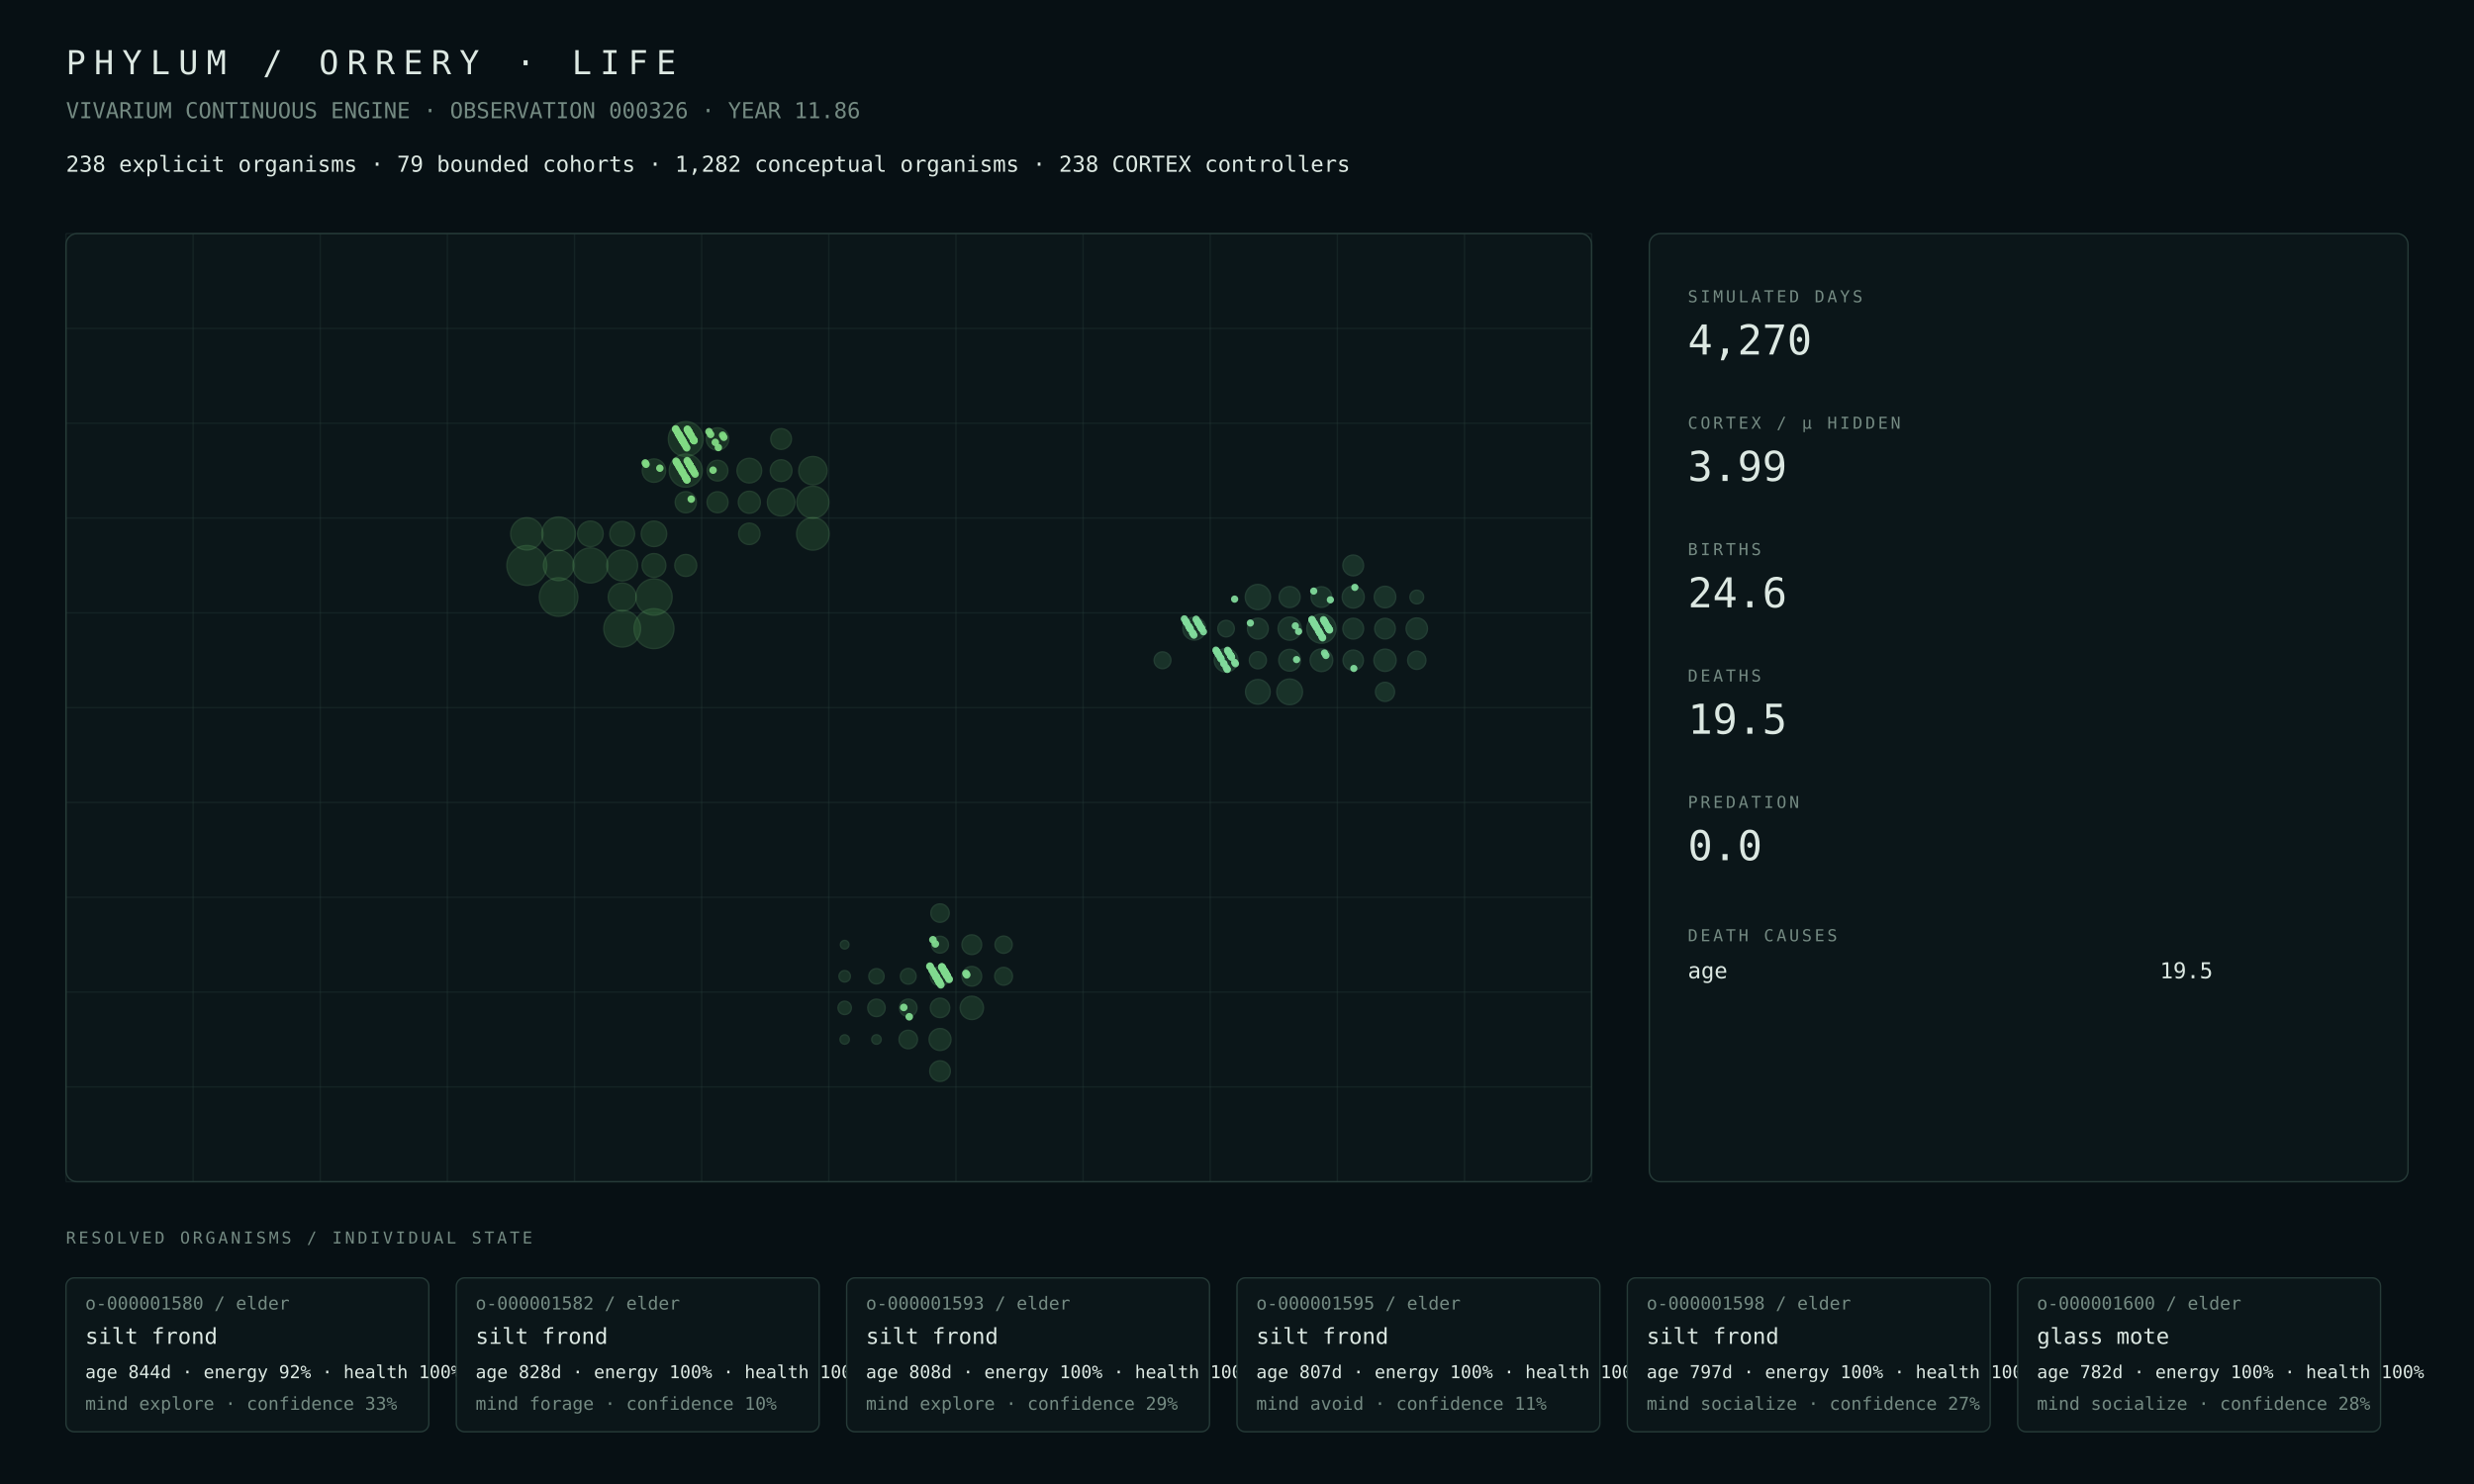
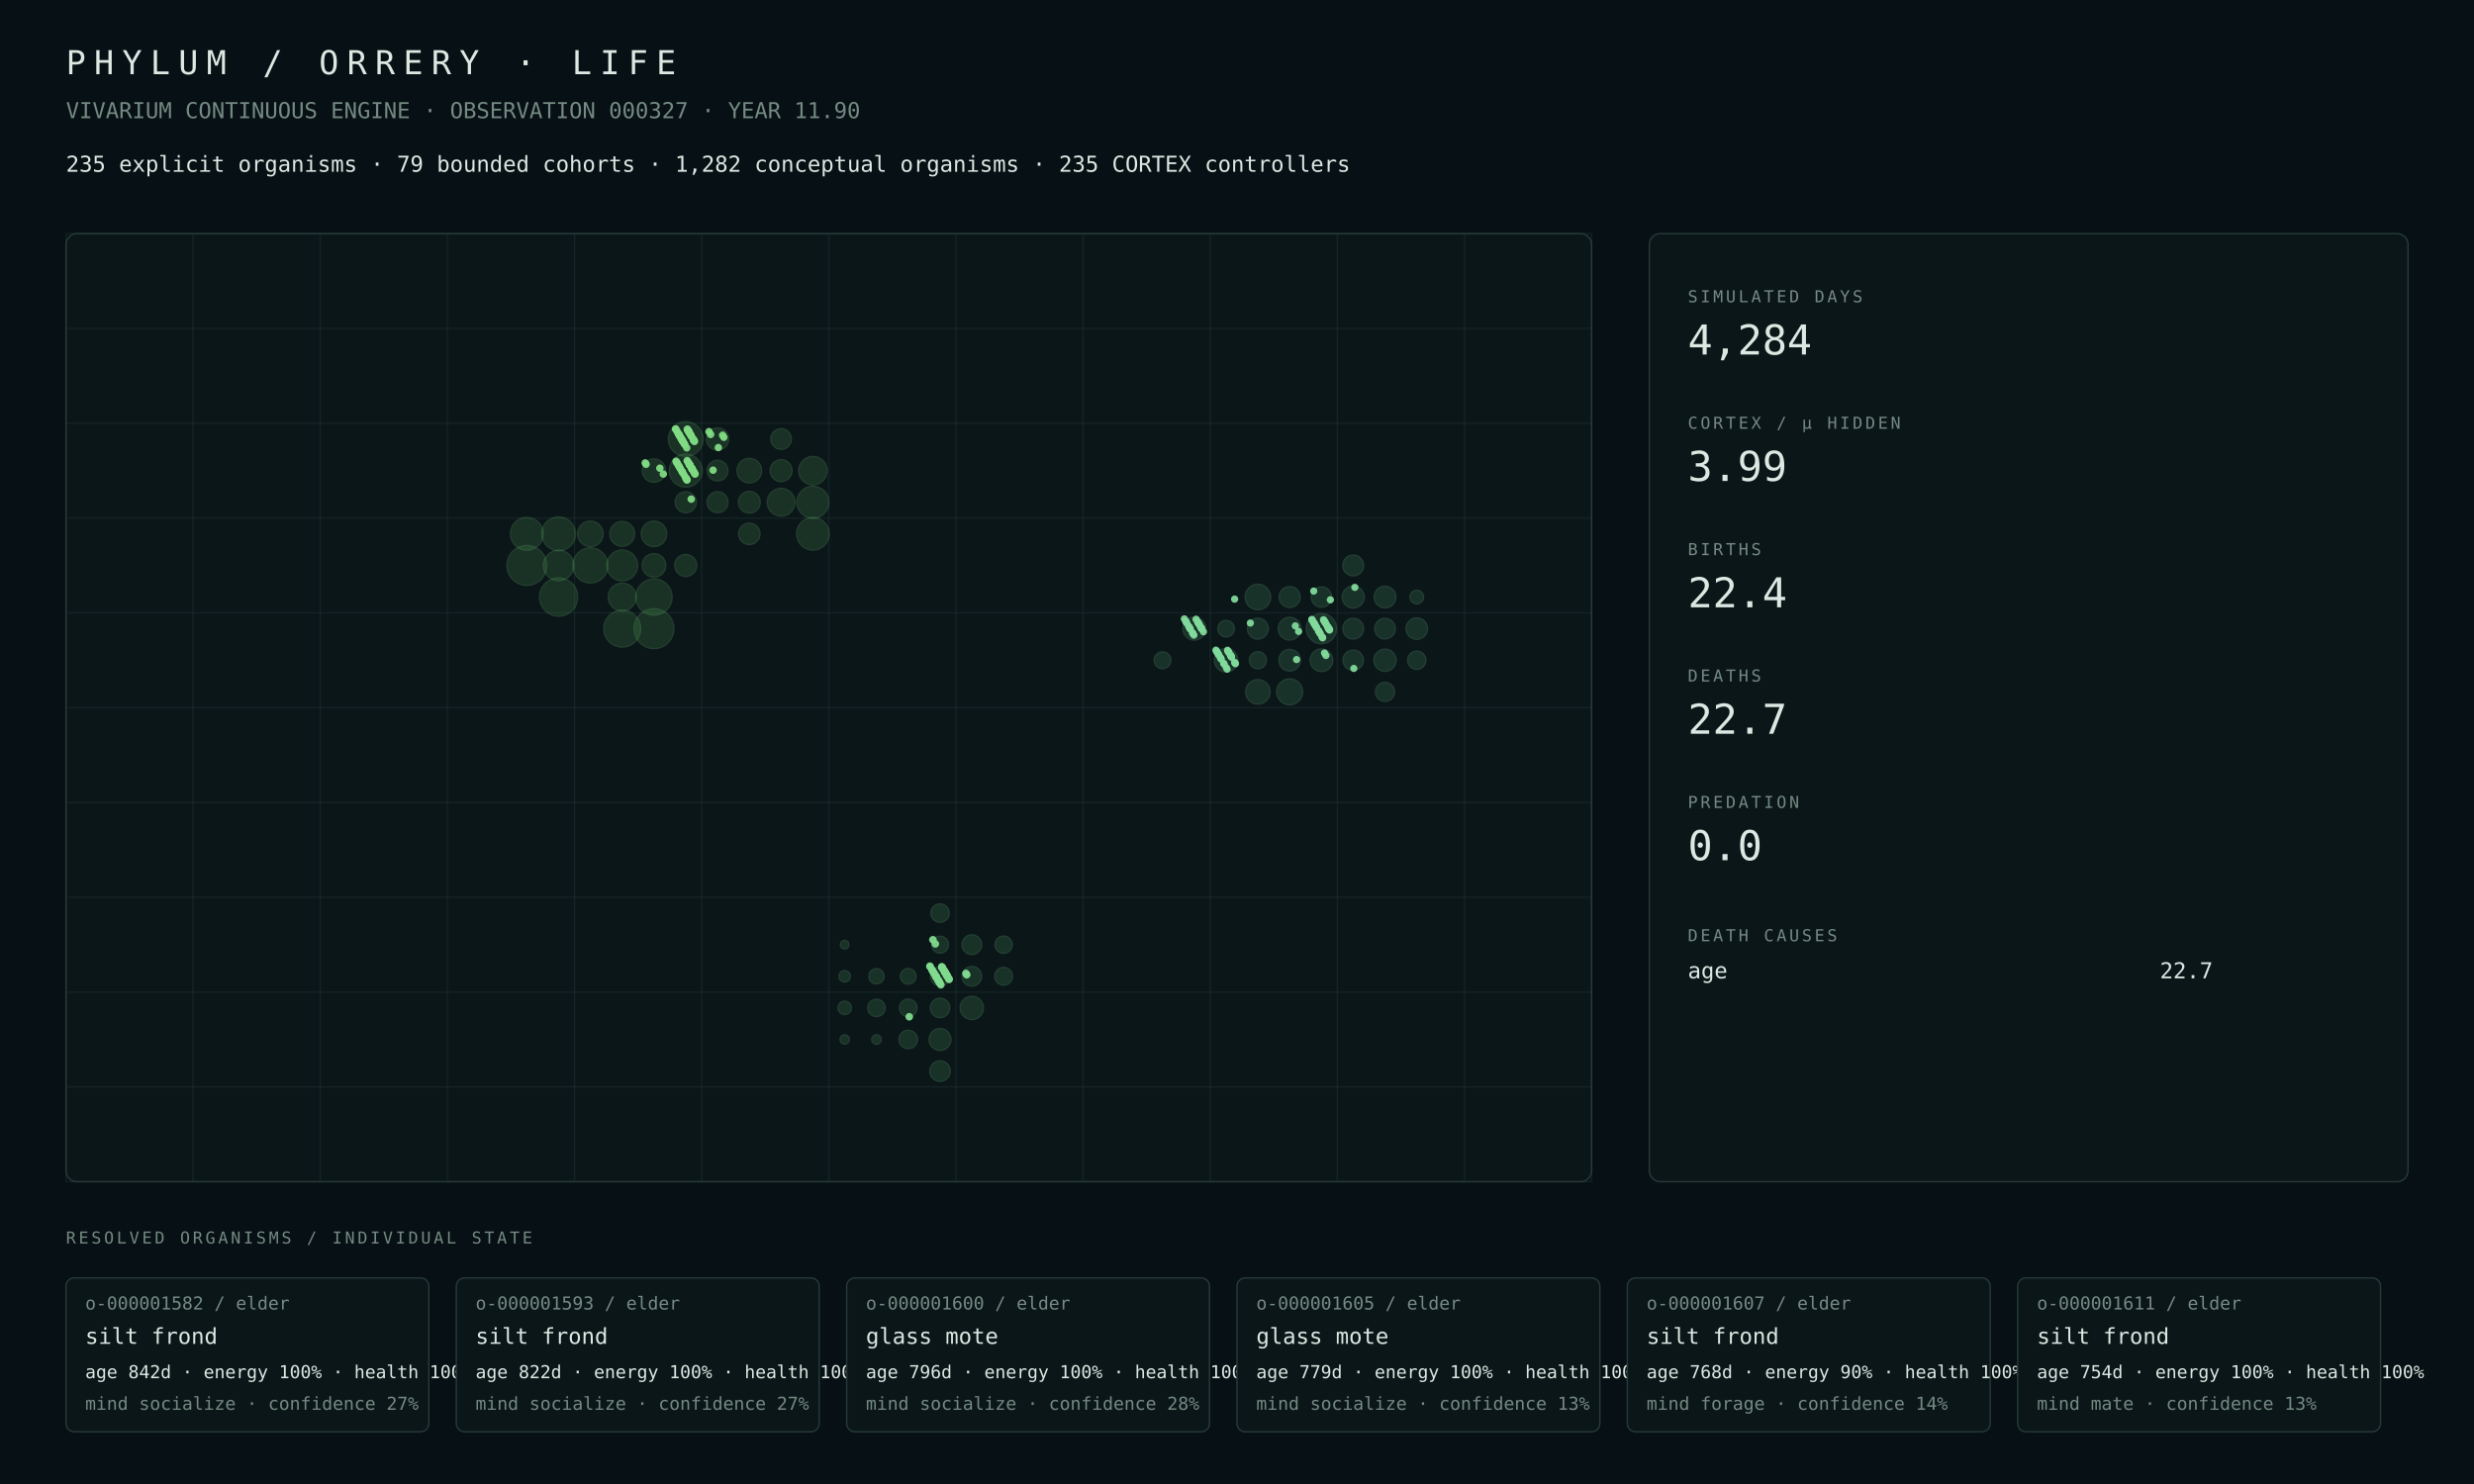
<svg xmlns="http://www.w3.org/2000/svg" width="1800" height="1080" viewBox="0 0 1800 1080">
  <rect width="100%" height="100%" fill="#071014" />
  <style>text{font-family:ui-monospace,SFMono-Regular,Menlo,Consolas,monospace;fill:#dce8e2}.muted{fill:#748a82}.tiny{font-size:13px}.small{font-size:16px}.label{font-size:12px;letter-spacing:2px}.metric{font-size:30px}.title{font-size:24px;letter-spacing:6px}.panel{fill:#0b1619;stroke:#263b38;stroke-width:1}.line{stroke:#263b38;stroke-width:1}</style>
  <text x="48" y="54" class="title">PHYLUM / ORRERY · LIFE</text>
-   <text x="48" y="86" class="muted small">VIVARIUM CONTINUOUS ENGINE · OBSERVATION 000326 · YEAR 11.86</text>
-   <text x="48" y="125" class="small">238 explicit organisms · 79 bounded cohorts · 1,282 conceptual organisms · 238 CORTEX controllers</text>
+   <text x="48" y="86" class="muted small">VIVARIUM CONTINUOUS ENGINE · OBSERVATION 000327 · YEAR 11.90</text>
+   <text x="48" y="125" class="small">235 explicit organisms · 79 bounded cohorts · 1,282 conceptual organisms · 235 CORTEX controllers</text>
  <rect x="48" y="170" width="1110" height="690" rx="8" class="panel" />
  <line x1="48.0" y1="170" x2="48.0" y2="860" class="line" opacity=".35" />
  <line x1="140.5" y1="170" x2="140.5" y2="860" class="line" opacity=".35" />
  <line x1="233.0" y1="170" x2="233.0" y2="860" class="line" opacity=".35" />
  <line x1="325.5" y1="170" x2="325.5" y2="860" class="line" opacity=".35" />
  <line x1="418.0" y1="170" x2="418.0" y2="860" class="line" opacity=".35" />
  <line x1="510.5" y1="170" x2="510.5" y2="860" class="line" opacity=".35" />
  <line x1="603.0" y1="170" x2="603.0" y2="860" class="line" opacity=".35" />
  <line x1="695.5" y1="170" x2="695.5" y2="860" class="line" opacity=".35" />
  <line x1="788.0" y1="170" x2="788.0" y2="860" class="line" opacity=".35" />
  <line x1="880.5" y1="170" x2="880.5" y2="860" class="line" opacity=".35" />
  <line x1="973.0" y1="170" x2="973.0" y2="860" class="line" opacity=".35" />
  <line x1="1065.5" y1="170" x2="1065.5" y2="860" class="line" opacity=".35" />
  <line x1="1158.0" y1="170" x2="1158.0" y2="860" class="line" opacity=".35" />
  <line x1="48" y1="170.0" x2="1158" y2="170.0" class="line" opacity=".35" />
  <line x1="48" y1="239.0" x2="1158" y2="239.0" class="line" opacity=".35" />
  <line x1="48" y1="308.0" x2="1158" y2="308.0" class="line" opacity=".35" />
  <line x1="48" y1="377.0" x2="1158" y2="377.0" class="line" opacity=".35" />
  <line x1="48" y1="446.0" x2="1158" y2="446.0" class="line" opacity=".35" />
  <line x1="48" y1="515.0" x2="1158" y2="515.0" class="line" opacity=".35" />
  <line x1="48" y1="584.0" x2="1158" y2="584.0" class="line" opacity=".35" />
  <line x1="48" y1="653.0" x2="1158" y2="653.0" class="line" opacity=".35" />
  <line x1="48" y1="722.0" x2="1158" y2="722.0" class="line" opacity=".35" />
  <line x1="48" y1="791.0" x2="1158" y2="791.0" class="line" opacity=".35" />
  <line x1="48" y1="860.0" x2="1158" y2="860.0" class="line" opacity=".35" />
  <circle cx="475.81" cy="457.50" r="14.50" fill="#4a964d" opacity=".22" stroke="#75c778" stroke-width="1" />
-   <circle cx="383.31" cy="411.50" r="14.50" fill="#4a964d" opacity=".22" stroke="#75c778" stroke-width="1" />
-   <circle cx="406.44" cy="434.50" r="13.99" fill="#4a964d" opacity=".22" stroke="#75c778" stroke-width="1" />
-   <circle cx="452.69" cy="457.50" r="13.35" fill="#4a964d" opacity=".22" stroke="#75c778" stroke-width="1" />
+   <circle cx="383.31" cy="411.50" r="14.49" fill="#4a964d" opacity=".22" stroke="#75c778" stroke-width="1" />
+   <circle cx="406.44" cy="434.50" r="13.89" fill="#4a964d" opacity=".22" stroke="#75c778" stroke-width="1" />
+   <circle cx="452.69" cy="457.50" r="13.42" fill="#4a964d" opacity=".22" stroke="#75c778" stroke-width="1" />
  <circle cx="475.81" cy="434.50" r="13.18" fill="#4a964d" opacity=".22" stroke="#75c778" stroke-width="1" />
-   <circle cx="429.56" cy="411.50" r="12.73" fill="#4a964d" opacity=".22" stroke="#75c778" stroke-width="1" />
-   <circle cx="498.94" cy="319.50" r="12.66" fill="#4a964d" opacity=".22" stroke="#75c778" stroke-width="1" />
-   <circle cx="406.44" cy="388.50" r="12.25" fill="#4a964d" opacity=".22" stroke="#75c778" stroke-width="1" />
-   <circle cx="498.94" cy="342.50" r="12.00" fill="#4a964d" opacity=".22" stroke="#75c778" stroke-width="1" />
-   <circle cx="591.44" cy="388.50" r="11.82" fill="#4a964d" opacity=".22" stroke="#75c778" stroke-width="1" />
-   <circle cx="383.31" cy="388.50" r="11.72" fill="#4a964d" opacity=".22" stroke="#75c778" stroke-width="1" />
-   <circle cx="591.44" cy="365.50" r="11.62" fill="#4a964d" opacity=".22" stroke="#75c778" stroke-width="1" />
-   <circle cx="452.69" cy="411.50" r="11.21" fill="#4a964d" opacity=".22" stroke="#75c778" stroke-width="1" />
-   <circle cx="406.44" cy="411.50" r="11.04" fill="#4a964d" opacity=".22" stroke="#75c778" stroke-width="1" />
-   <circle cx="591.44" cy="342.50" r="10.30" fill="#4a964d" opacity=".22" stroke="#75c778" stroke-width="1" />
+   <circle cx="429.56" cy="411.50" r="12.75" fill="#4a964d" opacity=".22" stroke="#75c778" stroke-width="1" />
+   <circle cx="498.94" cy="319.50" r="12.64" fill="#4a964d" opacity=".22" stroke="#75c778" stroke-width="1" />
+   <circle cx="406.44" cy="388.50" r="12.27" fill="#4a964d" opacity=".22" stroke="#75c778" stroke-width="1" />
+   <circle cx="498.94" cy="342.50" r="11.98" fill="#4a964d" opacity=".22" stroke="#75c778" stroke-width="1" />
+   <circle cx="383.31" cy="388.50" r="11.90" fill="#4a964d" opacity=".22" stroke="#75c778" stroke-width="1" />
+   <circle cx="591.44" cy="388.50" r="11.83" fill="#4a964d" opacity=".22" stroke="#75c778" stroke-width="1" />
+   <circle cx="591.44" cy="365.50" r="11.63" fill="#4a964d" opacity=".22" stroke="#75c778" stroke-width="1" />
+   <circle cx="452.69" cy="411.50" r="11.23" fill="#4a964d" opacity=".22" stroke="#75c778" stroke-width="1" />
+   <circle cx="406.44" cy="411.50" r="11.07" fill="#4a964d" opacity=".22" stroke="#75c778" stroke-width="1" />
+   <circle cx="591.44" cy="342.50" r="10.34" fill="#4a964d" opacity=".22" stroke="#75c778" stroke-width="1" />
  <circle cx="452.69" cy="434.50" r="10.16" fill="#4a964d" opacity=".22" stroke="#75c778" stroke-width="1" />
-   <circle cx="568.31" cy="365.50" r="10.01" fill="#4a964d" opacity=".22" stroke="#75c778" stroke-width="1" />
-   <circle cx="429.56" cy="388.50" r="9.29" fill="#4a964d" opacity=".22" stroke="#75c778" stroke-width="1" />
-   <circle cx="475.81" cy="388.50" r="9.26" fill="#4a964d" opacity=".22" stroke="#75c778" stroke-width="1" />
-   <circle cx="452.69" cy="388.50" r="9.03" fill="#4a964d" opacity=".22" stroke="#75c778" stroke-width="1" />
-   <circle cx="545.19" cy="342.50" r="8.97" fill="#4a964d" opacity=".22" stroke="#75c778" stroke-width="1" />
-   <circle cx="475.81" cy="411.50" r="8.64" fill="#4a964d" opacity=".22" stroke="#75c778" stroke-width="1" />
-   <circle cx="475.81" cy="342.50" r="8.50" fill="#4a964d" opacity=".22" stroke="#75c778" stroke-width="1" />
-   <circle cx="522.06" cy="319.50" r="8.15" fill="#4a964d" opacity=".22" stroke="#75c778" stroke-width="1" />
-   <circle cx="545.19" cy="365.50" r="8.02" fill="#4a964d" opacity=".22" stroke="#75c778" stroke-width="1" />
-   <circle cx="498.94" cy="411.50" r="7.98" fill="#4a964d" opacity=".22" stroke="#75c778" stroke-width="1" />
-   <circle cx="568.31" cy="342.50" r="7.88" fill="#4a964d" opacity=".22" stroke="#75c778" stroke-width="1" />
-   <circle cx="545.19" cy="388.50" r="7.77" fill="#4a964d" opacity=".22" stroke="#75c778" stroke-width="1" />
+   <circle cx="568.31" cy="365.50" r="10.11" fill="#4a964d" opacity=".22" stroke="#75c778" stroke-width="1" />
+   <circle cx="429.56" cy="388.50" r="9.31" fill="#4a964d" opacity=".22" stroke="#75c778" stroke-width="1" />
+   <circle cx="475.81" cy="388.50" r="9.28" fill="#4a964d" opacity=".22" stroke="#75c778" stroke-width="1" />
+   <circle cx="452.69" cy="388.50" r="9.05" fill="#4a964d" opacity=".22" stroke="#75c778" stroke-width="1" />
+   <circle cx="545.19" cy="342.50" r="8.96" fill="#4a964d" opacity=".22" stroke="#75c778" stroke-width="1" />
+   <circle cx="475.81" cy="411.50" r="8.60" fill="#4a964d" opacity=".22" stroke="#75c778" stroke-width="1" />
+   <circle cx="475.81" cy="342.50" r="8.51" fill="#4a964d" opacity=".22" stroke="#75c778" stroke-width="1" />
+   <circle cx="522.06" cy="319.50" r="8.10" fill="#4a964d" opacity=".22" stroke="#75c778" stroke-width="1" />
+   <circle cx="498.94" cy="411.50" r="8.00" fill="#4a964d" opacity=".22" stroke="#75c778" stroke-width="1" />
+   <circle cx="568.31" cy="342.50" r="7.98" fill="#4a964d" opacity=".22" stroke="#75c778" stroke-width="1" />
+   <circle cx="545.19" cy="365.50" r="7.92" fill="#4a964d" opacity=".22" stroke="#75c778" stroke-width="1" />
+   <circle cx="545.19" cy="388.50" r="7.78" fill="#4a964d" opacity=".22" stroke="#75c778" stroke-width="1" />
  <circle cx="498.94" cy="365.50" r="7.69" fill="#4a964d" opacity=".22" stroke="#75c778" stroke-width="1" />
-   <circle cx="522.06" cy="365.50" r="7.62" fill="#4a964d" opacity=".22" stroke="#75c778" stroke-width="1" />
+   <circle cx="522.06" cy="365.50" r="7.63" fill="#4a964d" opacity=".22" stroke="#75c778" stroke-width="1" />
  <circle cx="522.06" cy="342.50" r="7.54" fill="#4a964d" opacity=".22" stroke="#75c778" stroke-width="1" />
-   <circle cx="568.31" cy="319.50" r="7.53" fill="#4a964d" opacity=".22" stroke="#75c778" stroke-width="1" />
+   <circle cx="568.31" cy="319.50" r="7.50" fill="#4a964d" opacity=".22" stroke="#75c778" stroke-width="1" />
  <circle cx="707.06" cy="733.50" r="8.49" fill="#4a9657" opacity=".22" stroke="#75c783" stroke-width="1" />
-   <circle cx="683.94" cy="756.50" r="7.97" fill="#4a9657" opacity=".22" stroke="#75c783" stroke-width="1" />
+   <circle cx="683.94" cy="756.50" r="7.98" fill="#4a9657" opacity=".22" stroke="#75c783" stroke-width="1" />
  <circle cx="683.94" cy="779.50" r="7.48" fill="#4a9657" opacity=".22" stroke="#75c783" stroke-width="1" />
  <circle cx="707.06" cy="687.50" r="7.17" fill="#4a9657" opacity=".22" stroke="#75c783" stroke-width="1" />
  <circle cx="707.06" cy="710.50" r="7.16" fill="#4a9657" opacity=".22" stroke="#75c783" stroke-width="1" />
-   <circle cx="683.94" cy="733.50" r="7.06" fill="#4a9657" opacity=".22" stroke="#75c783" stroke-width="1" />
+   <circle cx="683.94" cy="733.50" r="7.07" fill="#4a9657" opacity=".22" stroke="#75c783" stroke-width="1" />
  <circle cx="683.94" cy="710.50" r="7.02" fill="#4a9657" opacity=".22" stroke="#75c783" stroke-width="1" />
  <circle cx="660.81" cy="756.50" r="6.72" fill="#4a9657" opacity=".22" stroke="#75c783" stroke-width="1" />
  <circle cx="683.94" cy="664.50" r="6.69" fill="#4a9657" opacity=".22" stroke="#75c783" stroke-width="1" />
  <circle cx="730.19" cy="710.50" r="6.46" fill="#4a9657" opacity=".22" stroke="#75c783" stroke-width="1" />
  <circle cx="660.81" cy="733.50" r="6.38" fill="#4a9657" opacity=".22" stroke="#75c783" stroke-width="1" />
  <circle cx="637.69" cy="733.50" r="6.33" fill="#4a9657" opacity=".22" stroke="#75c783" stroke-width="1" />
-   <circle cx="730.19" cy="687.50" r="6.26" fill="#4a9657" opacity=".22" stroke="#75c783" stroke-width="1" />
+   <circle cx="730.19" cy="687.50" r="6.27" fill="#4a9657" opacity=".22" stroke="#75c783" stroke-width="1" />
  <circle cx="683.94" cy="687.50" r="6.14" fill="#4a9657" opacity=".22" stroke="#75c783" stroke-width="1" />
  <circle cx="660.81" cy="710.50" r="5.71" fill="#4a9657" opacity=".22" stroke="#75c783" stroke-width="1" />
  <circle cx="637.69" cy="710.50" r="5.55" fill="#4a9657" opacity=".22" stroke="#75c783" stroke-width="1" />
  <circle cx="614.56" cy="733.50" r="4.85" fill="#4a9657" opacity=".22" stroke="#75c783" stroke-width="1" />
  <circle cx="614.56" cy="710.50" r="4.15" fill="#4a9657" opacity=".22" stroke="#75c783" stroke-width="1" />
  <circle cx="637.69" cy="756.50" r="3.44" fill="#4a9657" opacity=".22" stroke="#75c783" stroke-width="1" />
  <circle cx="614.56" cy="756.50" r="3.39" fill="#4a9657" opacity=".22" stroke="#75c783" stroke-width="1" />
  <circle cx="614.56" cy="687.50" r="3.12" fill="#4a9657" opacity=".22" stroke="#75c783" stroke-width="1" />
-   <circle cx="961.44" cy="457.50" r="10.61" fill="#4a9661" opacity=".22" stroke="#75c78e" stroke-width="1" />
-   <circle cx="938.31" cy="503.50" r="9.35" fill="#4a9661" opacity=".22" stroke="#75c78e" stroke-width="1" />
-   <circle cx="915.19" cy="434.50" r="9.18" fill="#4a9661" opacity=".22" stroke="#75c78e" stroke-width="1" />
-   <circle cx="915.19" cy="503.50" r="8.97" fill="#4a9661" opacity=".22" stroke="#75c78e" stroke-width="1" />
-   <circle cx="892.06" cy="480.50" r="8.60" fill="#4a9661" opacity=".22" stroke="#75c78e" stroke-width="1" />
-   <circle cx="938.31" cy="457.50" r="8.41" fill="#4a9661" opacity=".22" stroke="#75c78e" stroke-width="1" />
-   <circle cx="868.94" cy="457.50" r="8.32" fill="#4a9661" opacity=".22" stroke="#75c78e" stroke-width="1" />
-   <circle cx="961.44" cy="480.50" r="8.23" fill="#4a9661" opacity=".22" stroke="#75c78e" stroke-width="1" />
+   <circle cx="961.44" cy="457.50" r="10.99" fill="#4a9661" opacity=".22" stroke="#75c78e" stroke-width="1" />
+   <circle cx="938.31" cy="503.50" r="9.46" fill="#4a9661" opacity=".22" stroke="#75c78e" stroke-width="1" />
+   <circle cx="915.19" cy="434.50" r="9.30" fill="#4a9661" opacity=".22" stroke="#75c78e" stroke-width="1" />
+   <circle cx="915.19" cy="503.50" r="8.91" fill="#4a9661" opacity=".22" stroke="#75c78e" stroke-width="1" />
+   <circle cx="892.06" cy="480.50" r="8.57" fill="#4a9661" opacity=".22" stroke="#75c78e" stroke-width="1" />
+   <circle cx="868.94" cy="457.50" r="8.33" fill="#4a9661" opacity=".22" stroke="#75c78e" stroke-width="1" />
+   <circle cx="938.31" cy="457.50" r="8.30" fill="#4a9661" opacity=".22" stroke="#75c78e" stroke-width="1" />
+   <circle cx="961.44" cy="480.50" r="8.24" fill="#4a9661" opacity=".22" stroke="#75c78e" stroke-width="1" />
  <circle cx="1007.69" cy="480.50" r="8.09" fill="#4a9661" opacity=".22" stroke="#75c78e" stroke-width="1" />
-   <circle cx="984.56" cy="434.50" r="8.02" fill="#4a9661" opacity=".22" stroke="#75c78e" stroke-width="1" />
-   <circle cx="938.31" cy="480.50" r="7.92" fill="#4a9661" opacity=".22" stroke="#75c78e" stroke-width="1" />
-   <circle cx="1007.69" cy="434.50" r="7.84" fill="#4a9661" opacity=".22" stroke="#75c78e" stroke-width="1" />
-   <circle cx="1030.81" cy="457.50" r="7.78" fill="#4a9661" opacity=".22" stroke="#75c78e" stroke-width="1" />
-   <circle cx="938.31" cy="434.50" r="7.63" fill="#4a9661" opacity=".22" stroke="#75c78e" stroke-width="1" />
-   <circle cx="915.19" cy="457.50" r="7.58" fill="#4a9661" opacity=".22" stroke="#75c78e" stroke-width="1" />
-   <circle cx="984.56" cy="411.50" r="7.55" fill="#4a9661" opacity=".22" stroke="#75c78e" stroke-width="1" />
-   <circle cx="984.56" cy="457.50" r="7.54" fill="#4a9661" opacity=".22" stroke="#75c78e" stroke-width="1" />
-   <circle cx="961.44" cy="434.50" r="7.50" fill="#4a9661" opacity=".22" stroke="#75c78e" stroke-width="1" />
-   <circle cx="1007.69" cy="457.50" r="7.48" fill="#4a9661" opacity=".22" stroke="#75c78e" stroke-width="1" />
-   <circle cx="984.56" cy="480.50" r="7.40" fill="#4a9661" opacity=".22" stroke="#75c78e" stroke-width="1" />
-   <circle cx="1007.69" cy="503.50" r="6.93" fill="#4a9661" opacity=".22" stroke="#75c78e" stroke-width="1" />
+   <circle cx="984.56" cy="434.50" r="8.03" fill="#4a9661" opacity=".22" stroke="#75c78e" stroke-width="1" />
+   <circle cx="1007.69" cy="434.50" r="7.89" fill="#4a9661" opacity=".22" stroke="#75c78e" stroke-width="1" />
+   <circle cx="938.31" cy="480.50" r="7.88" fill="#4a9661" opacity=".22" stroke="#75c78e" stroke-width="1" />
+   <circle cx="1030.81" cy="457.50" r="7.80" fill="#4a9661" opacity=".22" stroke="#75c78e" stroke-width="1" />
+   <circle cx="938.31" cy="434.50" r="7.64" fill="#4a9661" opacity=".22" stroke="#75c78e" stroke-width="1" />
+   <circle cx="984.56" cy="411.50" r="7.59" fill="#4a9661" opacity=".22" stroke="#75c78e" stroke-width="1" />
+   <circle cx="915.19" cy="457.50" r="7.59" fill="#4a9661" opacity=".22" stroke="#75c78e" stroke-width="1" />
+   <circle cx="984.56" cy="457.50" r="7.56" fill="#4a9661" opacity=".22" stroke="#75c78e" stroke-width="1" />
+   <circle cx="1007.69" cy="457.50" r="7.49" fill="#4a9661" opacity=".22" stroke="#75c78e" stroke-width="1" />
+   <circle cx="984.56" cy="480.50" r="7.41" fill="#4a9661" opacity=".22" stroke="#75c78e" stroke-width="1" />
+   <circle cx="961.44" cy="434.50" r="7.40" fill="#4a9661" opacity=".22" stroke="#75c78e" stroke-width="1" />
+   <circle cx="1007.69" cy="503.50" r="6.94" fill="#4a9661" opacity=".22" stroke="#75c78e" stroke-width="1" />
  <circle cx="1030.81" cy="480.50" r="6.64" fill="#4a9661" opacity=".22" stroke="#75c78e" stroke-width="1" />
  <circle cx="915.19" cy="480.50" r="6.21" fill="#4a9661" opacity=".22" stroke="#75c78e" stroke-width="1" />
-   <circle cx="845.81" cy="480.50" r="6.11" fill="#4a9661" opacity=".22" stroke="#75c78e" stroke-width="1" />
+   <circle cx="845.81" cy="480.50" r="6.10" fill="#4a9661" opacity=".22" stroke="#75c78e" stroke-width="1" />
  <circle cx="892.06" cy="457.50" r="6.00" fill="#4a9661" opacity=".22" stroke="#75c78e" stroke-width="1" />
  <circle cx="1030.81" cy="434.50" r="4.98" fill="#4a9661" opacity=".22" stroke="#75c78e" stroke-width="1" />
-   <circle cx="657.55" cy="733.18" r="2.77" fill="#81da8f" opacity=".94" />
  <circle cx="680.97" cy="710.68" r="2.78" fill="#81da8f" opacity=".94" />
  <circle cx="682.60" cy="713.45" r="2.77" fill="#81da8f" opacity=".94" />
-   <circle cx="682.89" cy="713.95" r="2.77" fill="#81da8f" opacity=".94" />
-   <circle cx="683.34" cy="714.70" r="2.77" fill="#81da8f" opacity=".94" />
  <circle cx="868.63" cy="462.21" r="2.66" fill="#81da9b" opacity=".94" />
  <circle cx="985.00" cy="486.46" r="2.62" fill="#81da9b" opacity=".94" />
  <circle cx="661.54" cy="739.97" r="2.76" fill="#81da8f" opacity=".94" />
-   <circle cx="892.94" cy="487.22" r="2.61" fill="#81da9b" opacity=".94" />
  <circle cx="685.26" cy="703.71" r="2.77" fill="#81da8f" opacity=".94" />
  <circle cx="893.68" cy="474.21" r="2.64" fill="#81da9b" opacity=".94" />
  <circle cx="963.50" cy="451.97" r="2.64" fill="#81da9b" opacity=".94" />
  <circle cx="964.38" cy="453.48" r="2.64" fill="#81da9b" opacity=".94" />
  <circle cx="895.30" cy="476.98" r="2.64" fill="#81da9b" opacity=".94" />
  <circle cx="687.62" cy="707.73" r="2.77" fill="#81da8f" opacity=".94" />
  <circle cx="895.90" cy="477.99" r="2.66" fill="#81da9b" opacity=".94" />
  <circle cx="896.04" cy="478.24" r="2.65" fill="#81da9b" opacity=".94" />
  <circle cx="873.36" cy="455.99" r="2.66" fill="#81da9b" opacity=".94" />
  <circle cx="966.16" cy="456.49" r="2.63" fill="#81da9b" opacity=".94" />
  <circle cx="688.81" cy="709.75" r="2.76" fill="#81da8f" opacity=".94" />
  <circle cx="943.33" cy="480.00" r="2.63" fill="#81da9b" opacity=".94" />
  <circle cx="874.10" cy="457.25" r="2.64" fill="#81da9b" opacity=".94" />
  <circle cx="689.25" cy="710.50" r="2.77" fill="#81da8f" opacity=".94" />
  <circle cx="967.04" cy="458.00" r="2.64" fill="#81da9b" opacity=".94" />
  <circle cx="967.34" cy="458.50" r="2.66" fill="#81da9b" opacity=".94" />
  <circle cx="898.26" cy="436.01" r="2.65" fill="#81da9b" opacity=".94" />
  <circle cx="898.85" cy="483.01" r="2.64" fill="#81da9b" opacity=".94" />
  <circle cx="676.54" cy="703.14" r="2.76" fill="#81da8f" opacity=".94" />
  <circle cx="676.83" cy="703.64" r="2.76" fill="#81da8f" opacity=".94" />
  <circle cx="954.48" cy="450.89" r="2.64" fill="#81da9b" opacity=".94" />
  <circle cx="955.52" cy="452.65" r="2.62" fill="#81da9b" opacity=".94" />
  <circle cx="909.71" cy="453.41" r="2.63" fill="#81da9b" opacity=".94" />
  <circle cx="886.73" cy="476.66" r="2.65" fill="#81da9b" opacity=".94" />
  <circle cx="956.25" cy="453.91" r="2.66" fill="#81da9b" opacity=".94" />
  <circle cx="956.55" cy="454.41" r="2.65" fill="#81da9b" opacity=".94" />
  <circle cx="679.64" cy="708.42" r="2.78" fill="#81da8f" opacity=".94" />
  <circle cx="864.79" cy="455.67" r="2.68" fill="#81da9b" opacity=".94" />
  <circle cx="703.36" cy="709.42" r="2.78" fill="#81da8f" opacity=".94" />
  <circle cx="680.53" cy="686.93" r="2.76" fill="#81da8f" opacity=".94" />
  <circle cx="865.82" cy="457.43" r="2.67" fill="#81da9b" opacity=".94" />
  <circle cx="495.97" cy="319.68" r="2.71" fill="#81da84" opacity=".94" />
  <circle cx="681.12" cy="710.93" r="2.77" fill="#81da8f" opacity=".94" />
  <circle cx="681.42" cy="711.44" r="2.78" fill="#81da8f" opacity=".94" />
  <circle cx="959.21" cy="458.94" r="2.63" fill="#81da9b" opacity=".94" />
  <circle cx="959.51" cy="459.44" r="2.65" fill="#81da9b" opacity=".94" />
  <circle cx="497.15" cy="321.69" r="2.70" fill="#81da84" opacity=".94" />
-   <circle cx="520.43" cy="321.94" r="2.73" fill="#81da84" opacity=".94" />
  <circle cx="890.57" cy="483.20" r="2.63" fill="#81da9b" opacity=".94" />
  <circle cx="867.60" cy="460.45" r="2.64" fill="#81da9b" opacity=".94" />
  <circle cx="497.75" cy="322.70" r="2.71" fill="#81da84" opacity=".94" />
  <circle cx="960.39" cy="460.95" r="2.64" fill="#81da9b" opacity=".94" />
  <circle cx="498.34" cy="323.70" r="2.73" fill="#81da84" opacity=".94" />
  <circle cx="683.48" cy="714.96" r="2.77" fill="#81da8f" opacity=".94" />
-   <circle cx="498.63" cy="347.21" r="2.72" fill="#81da84" opacity=".94" />
  <circle cx="683.78" cy="715.46" r="2.77" fill="#81da8f" opacity=".94" />
  <circle cx="892.05" cy="485.71" r="2.61" fill="#81da9b" opacity=".94" />
-   <circle cx="499.08" cy="347.96" r="2.71" fill="#81da84" opacity=".94" />
-   <circle cx="499.22" cy="325.21" r="2.72" fill="#81da84" opacity=".94" />
  <circle cx="961.87" cy="463.46" r="2.62" fill="#81da9b" opacity=".94" />
  <circle cx="522.64" cy="325.71" r="2.70" fill="#81da84" opacity=".94" />
  <circle cx="892.79" cy="486.97" r="2.64" fill="#81da9b" opacity=".94" />
  <circle cx="499.81" cy="349.22" r="2.70" fill="#81da84" opacity=".94" />
  <circle cx="893.09" cy="473.21" r="2.63" fill="#81da9b" opacity=".94" />
  <circle cx="985.74" cy="427.46" r="2.63" fill="#81da9b" opacity=".94" />
  <circle cx="685.26" cy="703.71" r="2.78" fill="#81da8f" opacity=".94" />
  <circle cx="500.41" cy="335.96" r="2.71" fill="#81da84" opacity=".94" />
  <circle cx="893.68" cy="474.21" r="2.64" fill="#81da9b" opacity=".94" />
  <circle cx="500.70" cy="313.47" r="2.72" fill="#81da84" opacity=".94" />
  <circle cx="500.85" cy="336.72" r="2.72" fill="#81da84" opacity=".94" />
  <circle cx="501.00" cy="313.97" r="2.73" fill="#81da84" opacity=".94" />
  <circle cx="501.15" cy="314.22" r="2.71" fill="#81da84" opacity=".94" />
  <circle cx="501.29" cy="314.47" r="2.71" fill="#81da84" opacity=".94" />
  <circle cx="501.44" cy="337.72" r="2.72" fill="#81da84" opacity=".94" />
  <circle cx="501.59" cy="337.97" r="2.70" fill="#81da84" opacity=".94" />
  <circle cx="501.74" cy="315.23" r="2.71" fill="#81da84" opacity=".94" />
  <circle cx="501.88" cy="338.48" r="2.69" fill="#81da84" opacity=".94" />
  <circle cx="502.03" cy="338.73" r="2.71" fill="#81da84" opacity=".94" />
  <circle cx="895.30" cy="476.98" r="2.63" fill="#81da9b" opacity=".94" />
  <circle cx="502.33" cy="316.23" r="2.73" fill="#81da84" opacity=".94" />
  <circle cx="895.60" cy="477.48" r="2.64" fill="#81da9b" opacity=".94" />
  <circle cx="687.62" cy="707.73" r="2.77" fill="#81da8f" opacity=".94" />
  <circle cx="502.77" cy="316.99" r="2.71" fill="#81da84" opacity=".94" />
  <circle cx="502.92" cy="363.24" r="2.72" fill="#81da84" opacity=".94" />
  <circle cx="942.44" cy="455.49" r="2.65" fill="#81da9b" opacity=".94" />
  <circle cx="503.21" cy="340.74" r="2.72" fill="#81da84" opacity=".94" />
  <circle cx="688.36" cy="708.99" r="2.77" fill="#81da8f" opacity=".94" />
  <circle cx="503.51" cy="341.24" r="2.72" fill="#81da84" opacity=".94" />
  <circle cx="966.16" cy="456.49" r="2.65" fill="#81da9b" opacity=".94" />
  <circle cx="503.81" cy="341.75" r="2.71" fill="#81da84" opacity=".94" />
  <circle cx="688.95" cy="710.00" r="2.77" fill="#81da8f" opacity=".94" />
  <circle cx="689.10" cy="710.25" r="2.78" fill="#81da8f" opacity=".94" />
  <circle cx="966.75" cy="457.50" r="2.66" fill="#81da9b" opacity=".94" />
  <circle cx="504.40" cy="319.75" r="2.71" fill="#81da84" opacity=".94" />
  <circle cx="504.54" cy="320.00" r="2.71" fill="#81da84" opacity=".94" />
  <circle cx="504.69" cy="343.25" r="2.71" fill="#81da84" opacity=".94" />
  <circle cx="504.84" cy="320.50" r="2.69" fill="#81da84" opacity=".94" />
  <circle cx="898.26" cy="482.01" r="2.66" fill="#81da9b" opacity=".94" />
  <circle cx="690.28" cy="712.26" r="2.77" fill="#81da8f" opacity=".94" />
  <circle cx="944.81" cy="459.51" r="2.64" fill="#81da9b" opacity=".94" />
  <circle cx="875.58" cy="459.76" r="2.64" fill="#81da9b" opacity=".94" />
  <circle cx="505.73" cy="345.01" r="2.72" fill="#81da84" opacity=".94" />
  <circle cx="884.66" cy="473.14" r="2.64" fill="#81da9b" opacity=".94" />
  <circle cx="491.69" cy="312.39" r="2.71" fill="#81da84" opacity=".94" />
  <circle cx="491.83" cy="335.64" r="2.70" fill="#81da84" opacity=".94" />
  <circle cx="954.48" cy="450.89" r="2.64" fill="#81da9b" opacity=".94" />
  <circle cx="885.25" cy="474.15" r="2.64" fill="#81da9b" opacity=".94" />
  <circle cx="492.28" cy="336.40" r="2.72" fill="#81da84" opacity=".94" />
  <circle cx="492.42" cy="336.65" r="2.71" fill="#81da84" opacity=".94" />
  <circle cx="492.57" cy="313.90" r="2.71" fill="#81da84" opacity=".94" />
  <circle cx="515.84" cy="314.15" r="2.73" fill="#81da84" opacity=".94" />
  <circle cx="492.87" cy="337.40" r="2.70" fill="#81da84" opacity=".94" />
  <circle cx="863.02" cy="452.65" r="2.67" fill="#81da9b" opacity=".94" />
  <circle cx="493.16" cy="314.91" r="2.71" fill="#81da84" opacity=".94" />
  <circle cx="886.44" cy="476.16" r="2.64" fill="#81da9b" opacity=".94" />
  <circle cx="678.46" cy="706.41" r="2.77" fill="#81da8f" opacity=".94" />
  <circle cx="493.61" cy="338.66" r="2.73" fill="#81da84" opacity=".94" />
  <circle cx="493.75" cy="315.91" r="2.74" fill="#81da84" opacity=".94" />
  <circle cx="493.90" cy="316.16" r="2.69" fill="#81da84" opacity=".94" />
  <circle cx="956.55" cy="454.41" r="2.64" fill="#81da9b" opacity=".94" />
  <circle cx="494.20" cy="339.66" r="2.72" fill="#81da84" opacity=".94" />
  <circle cx="494.35" cy="316.92" r="2.72" fill="#81da84" opacity=".94" />
  <circle cx="702.77" cy="708.42" r="2.76" fill="#81da8f" opacity=".94" />
  <circle cx="888.06" cy="478.92" r="2.64" fill="#81da9b" opacity=".94" />
  <circle cx="957.58" cy="456.17" r="2.64" fill="#81da9b" opacity=".94" />
  <circle cx="865.23" cy="456.42" r="2.67" fill="#81da9b" opacity=".94" />
  <circle cx="495.38" cy="318.68" r="2.73" fill="#81da84" opacity=".94" />
  <circle cx="495.53" cy="318.93" r="2.71" fill="#81da84" opacity=".94" />
  <circle cx="680.82" cy="710.43" r="2.76" fill="#81da8f" opacity=".94" />
  <circle cx="865.97" cy="457.68" r="2.67" fill="#81da9b" opacity=".94" />
  <circle cx="681.27" cy="711.18" r="2.77" fill="#81da8f" opacity=".94" />
  <circle cx="496.42" cy="343.44" r="2.71" fill="#81da84" opacity=".94" />
  <circle cx="496.56" cy="320.69" r="2.72" fill="#81da84" opacity=".94" />
  <circle cx="890.28" cy="482.69" r="2.62" fill="#81da9b" opacity=".94" />
  <circle cx="682.45" cy="713.20" r="2.77" fill="#81da8f" opacity=".94" />
  <circle cx="497.60" cy="345.45" r="2.70" fill="#81da84" opacity=".94" />
  <circle cx="867.89" cy="460.95" r="2.67" fill="#81da9b" opacity=".94" />
  <circle cx="683.04" cy="714.20" r="2.77" fill="#81da8f" opacity=".94" />
  <circle cx="498.78" cy="347.46" r="2.72" fill="#81da84" opacity=".94" />
  <circle cx="499.08" cy="347.96" r="2.71" fill="#81da84" opacity=".94" />
  <circle cx="961.87" cy="463.46" r="2.66" fill="#81da9b" opacity=".94" />
  <circle cx="684.52" cy="716.71" r="2.77" fill="#81da8f" opacity=".94" />
  <circle cx="499.67" cy="348.97" r="2.73" fill="#81da84" opacity=".94" />
  <circle cx="962.31" cy="464.22" r="2.64" fill="#81da9b" opacity=".94" />
  <circle cx="499.96" cy="335.21" r="2.71" fill="#81da84" opacity=".94" />
  <circle cx="500.11" cy="312.46" r="2.73" fill="#81da84" opacity=".94" />
  <circle cx="870.26" cy="450.71" r="2.68" fill="#81da9b" opacity=".94" />
  <circle cx="500.41" cy="312.96" r="2.70" fill="#81da84" opacity=".94" />
  <circle cx="685.55" cy="704.21" r="2.76" fill="#81da8f" opacity=".94" />
  <circle cx="963.35" cy="451.72" r="2.65" fill="#81da9b" opacity=".94" />
  <circle cx="686.00" cy="704.97" r="2.77" fill="#81da8f" opacity=".94" />
  <circle cx="963.65" cy="475.22" r="2.63" fill="#81da9b" opacity=".94" />
  <circle cx="963.79" cy="452.47" r="2.62" fill="#81da9b" opacity=".94" />
  <circle cx="501.44" cy="314.72" r="2.70" fill="#81da84" opacity=".94" />
  <circle cx="871.59" cy="452.97" r="2.64" fill="#81da9b" opacity=".94" />
  <circle cx="686.74" cy="706.23" r="2.77" fill="#81da8f" opacity=".94" />
  <circle cx="501.88" cy="338.48" r="2.71" fill="#81da84" opacity=".94" />
  <circle cx="502.03" cy="338.73" r="2.71" fill="#81da84" opacity=".94" />
  <circle cx="964.68" cy="476.98" r="2.67" fill="#81da9b" opacity=".94" />
  <circle cx="687.33" cy="707.23" r="2.77" fill="#81da8f" opacity=".94" />
  <circle cx="687.48" cy="707.48" r="2.77" fill="#81da8f" opacity=".94" />
  <circle cx="965.12" cy="454.73" r="2.65" fill="#81da9b" opacity=".94" />
  <circle cx="502.77" cy="316.99" r="2.71" fill="#81da84" opacity=".94" />
  <circle cx="872.92" cy="455.24" r="2.64" fill="#81da9b" opacity=".94" />
  <circle cx="503.07" cy="340.49" r="2.72" fill="#81da84" opacity=".94" />
  <circle cx="480.09" cy="340.74" r="2.72" fill="#81da84" opacity=".94" />
  <circle cx="688.36" cy="708.99" r="2.77" fill="#81da8f" opacity=".94" />
  <circle cx="526.64" cy="318.24" r="2.72" fill="#81da84" opacity=".94" />
  <circle cx="503.66" cy="341.49" r="2.71" fill="#81da84" opacity=".94" />
  <circle cx="503.81" cy="341.75" r="2.72" fill="#81da84" opacity=".94" />
  <circle cx="966.45" cy="457.00" r="2.61" fill="#81da9b" opacity=".94" />
  <circle cx="966.60" cy="457.25" r="2.65" fill="#81da9b" opacity=".94" />
  <circle cx="874.25" cy="457.50" r="2.65" fill="#81da9b" opacity=".94" />
  <circle cx="966.90" cy="457.75" r="2.63" fill="#81da9b" opacity=".94" />
  <circle cx="967.04" cy="458.00" r="2.63" fill="#81da9b" opacity=".94" />
  <circle cx="504.69" cy="320.25" r="2.71" fill="#81da84" opacity=".94" />
  <circle cx="504.84" cy="320.50" r="2.71" fill="#81da84" opacity=".94" />
  <circle cx="504.99" cy="343.76" r="2.71" fill="#81da84" opacity=".94" />
  <circle cx="967.93" cy="436.51" r="2.64" fill="#81da9b" opacity=".94" />
  <circle cx="690.58" cy="712.76" r="2.77" fill="#81da8f" opacity=".94" />
  <circle cx="491.54" cy="312.14" r="2.71" fill="#81da84" opacity=".94" />
  <circle cx="861.69" cy="450.39" r="2.65" fill="#81da9b" opacity=".94" />
  <circle cx="885.11" cy="473.89" r="2.62" fill="#7eda9a" opacity=".94" />
  <circle cx="954.78" cy="451.40" r="2.65" fill="#81da9b" opacity=".94" />
-   <circle cx="885.55" cy="474.65" r="2.62" fill="#7eda99" opacity=".94" />
+   <circle cx="885.55" cy="474.65" r="2.62" fill="#7eda9a" opacity=".94" />
  <circle cx="469.45" cy="336.90" r="2.71" fill="#81da84" opacity=".94" />
  <circle cx="862.72" cy="452.15" r="2.65" fill="#81da9b" opacity=".94" />
-   <circle cx="885.99" cy="475.40" r="2.63" fill="#7eda99" opacity=".94" />
+   <circle cx="885.99" cy="475.40" r="2.63" fill="#7eda9a" opacity=".94" />
  <circle cx="678.02" cy="705.65" r="2.77" fill="#81da8f" opacity=".94" />
  <circle cx="470.04" cy="337.91" r="2.71" fill="#81da84" opacity=".94" />
  <circle cx="955.81" cy="430.16" r="2.64" fill="#81da9b" opacity=".94" />
  <circle cx="863.46" cy="453.41" r="2.64" fill="#81da9b" opacity=".94" />
  <circle cx="956.11" cy="453.66" r="2.66" fill="#81da9b" opacity=".94" />
  <circle cx="678.75" cy="683.91" r="2.77" fill="#81da8f" opacity=".94" />
  <circle cx="517.03" cy="316.16" r="2.73" fill="#81da84" opacity=".94" />
  <circle cx="494.05" cy="316.41" r="2.71" fill="#81da84" opacity=".94" />
  <circle cx="679.20" cy="707.66" r="2.77" fill="#81da8f" opacity=".94" />
  <circle cx="494.35" cy="316.92" r="2.71" fill="#81da84" opacity=".94" />
  <circle cx="494.49" cy="340.17" r="2.71" fill="#81da84" opacity=".94" />
  <circle cx="887.77" cy="478.42" r="2.65" fill="#7dd999" opacity=".94" />
  <circle cx="957.29" cy="455.67" r="2.64" fill="#81da9b" opacity=".94" />
  <circle cx="494.94" cy="317.92" r="2.72" fill="#81da84" opacity=".94" />
  <circle cx="495.08" cy="341.17" r="2.72" fill="#81da84" opacity=".94" />
-   <circle cx="680.23" cy="709.42" r="2.78" fill="#80da8f" opacity=".94" />
+   <circle cx="680.23" cy="709.42" r="2.78" fill="#81da8f" opacity=".94" />
  <circle cx="888.51" cy="479.68" r="2.66" fill="#7dd999" opacity=".94" />
  <circle cx="958.03" cy="456.93" r="2.64" fill="#81da9b" opacity=".94" />
  <circle cx="518.80" cy="342.18" r="2.72" fill="#81da84" opacity=".94" />
  <circle cx="496.12" cy="342.93" r="2.71" fill="#81da84" opacity=".94" />
  <circle cx="496.27" cy="320.18" r="2.73" fill="#81da84" opacity=".94" />
  <circle cx="496.42" cy="320.44" r="2.72" fill="#81da84" opacity=".94" />
  <circle cx="496.56" cy="343.69" r="2.72" fill="#81da84" opacity=".94" />
  <circle cx="496.71" cy="320.94" r="2.71" fill="#81da84" opacity=".94" />
  <circle cx="959.36" cy="459.19" r="2.63" fill="#81da9b" opacity=".94" />
-   <circle cx="682.30" cy="712.94" r="2.77" fill="#7fda8f" opacity=".94" />
-   <circle cx="960.39" cy="460.95" r="2.65" fill="#80da9b" opacity=".94" />
-   <circle cx="683.04" cy="714.20" r="2.76" fill="#7fda8e" opacity=".94" />
-   <circle cx="499.67" cy="325.97" r="2.69" fill="#80da83" opacity=".94" />
+   <circle cx="682.30" cy="712.94" r="2.77" fill="#80da8f" opacity=".94" />
+   <circle cx="960.39" cy="460.95" r="2.65" fill="#81da9b" opacity=".94" />
+   <circle cx="683.04" cy="714.20" r="2.76" fill="#80da8f" opacity=".94" />
+   <circle cx="499.67" cy="325.97" r="2.69" fill="#81da84" opacity=".94" />
  <circle cx="499.81" cy="349.22" r="2.72" fill="#80da83" opacity=".94" />
  <circle cx="500.11" cy="312.46" r="2.70" fill="#80da83" opacity=".94" />
  <circle cx="962.91" cy="450.96" r="2.64" fill="#7fda9a" opacity=".94" />
-   <circle cx="685.70" cy="704.47" r="2.76" fill="#7eda8e" opacity=".94" />
+   <circle cx="685.70" cy="704.47" r="2.76" fill="#7fda8e" opacity=".94" />
  <circle cx="500.85" cy="313.72" r="2.70" fill="#7fda82" opacity=".94" />
  <circle cx="501.00" cy="313.97" r="2.72" fill="#7fda82" opacity=".94" />
  <circle cx="894.27" cy="475.22" r="2.65" fill="#7cd998" opacity=".94" />
  <circle cx="871.29" cy="452.47" r="2.66" fill="#7fda9a" opacity=".94" />
-   <circle cx="963.94" cy="452.72" r="2.66" fill="#7eda99" opacity=".94" />
-   <circle cx="501.59" cy="337.97" r="2.71" fill="#7eda81" opacity=".94" />
-   <circle cx="501.74" cy="338.23" r="2.72" fill="#7eda81" opacity=".94" />
-   <circle cx="871.88" cy="453.48" r="2.67" fill="#7eda9a" opacity=".94" />
-   <circle cx="872.03" cy="453.73" r="2.67" fill="#7eda9a" opacity=".94" />
+   <circle cx="963.94" cy="452.72" r="2.66" fill="#7eda9a" opacity=".94" />
+   <circle cx="501.59" cy="337.97" r="2.71" fill="#7fda82" opacity=".94" />
+   <circle cx="501.74" cy="338.23" r="2.72" fill="#7fda82" opacity=".94" />
+   <circle cx="871.88" cy="453.48" r="2.67" fill="#7fda9a" opacity=".94" />
+   <circle cx="872.03" cy="453.73" r="2.67" fill="#7fda9a" opacity=".94" />
  <circle cx="687.18" cy="706.98" r="2.77" fill="#7eda8d" opacity=".94" />
-   <circle cx="895.45" cy="477.23" r="2.63" fill="#7dd998" opacity=".94" />
+   <circle cx="895.45" cy="477.23" r="2.63" fill="#7cd998" opacity=".94" />
  <circle cx="525.75" cy="316.73" r="2.71" fill="#7eda81" opacity=".94" />
-   <circle cx="502.77" cy="339.99" r="2.72" fill="#7ed981" opacity=".94" />
+   <circle cx="502.77" cy="339.99" r="2.72" fill="#7eda81" opacity=".94" />
  <circle cx="965.86" cy="455.99" r="2.63" fill="#7dd999" opacity=".94" />
-   <circle cx="503.51" cy="318.24" r="2.70" fill="#7ed981" opacity=".94" />
+   <circle cx="503.51" cy="318.24" r="2.70" fill="#7eda81" opacity=".94" />
  <circle cx="874.10" cy="457.25" r="2.68" fill="#7ed999" opacity=".94" />
-   <circle cx="504.54" cy="320.00" r="2.70" fill="#7dd981" opacity=".94" />
-   <circle cx="504.99" cy="320.76" r="2.71" fill="#7dd980" opacity=".94" />
+   <circle cx="504.54" cy="320.00" r="2.70" fill="#7ed981" opacity=".94" />
+   <circle cx="504.99" cy="320.76" r="2.71" fill="#7ed981" opacity=".94" />
+   <circle cx="690.14" cy="712.01" r="2.78" fill="#7ed98d" opacity=".94" />
+   <circle cx="505.28" cy="321.26" r="2.73" fill="#7dd981" opacity=".94" />
+   <circle cx="898.56" cy="482.51" r="2.64" fill="#7dd999" opacity=".94" />
+   <circle cx="505.58" cy="344.76" r="2.72" fill="#7dd980" opacity=".94" />
+   <circle cx="482.60" cy="345.01" r="2.71" fill="#7dd980" opacity=".94" />
  <rect x="1200" y="170" width="552" height="690" rx="8" class="panel" />
  <text x="1228" y="220" class="muted label">SIMULATED DAYS</text>
-   <text x="1228" y="258" class="metric">4,270</text>
+   <text x="1228" y="258" class="metric">4,284</text>
  <text x="1228" y="312" class="muted label">CORTEX / μ HIDDEN</text>
  <text x="1228" y="350" class="metric">3.99</text>
  <text x="1228" y="404" class="muted label">BIRTHS</text>
-   <text x="1228" y="442" class="metric">24.6</text>
+   <text x="1228" y="442" class="metric">22.4</text>
  <text x="1228" y="496" class="muted label">DEATHS</text>
-   <text x="1228" y="534" class="metric">19.5</text>
+   <text x="1228" y="534" class="metric">22.7</text>
  <text x="1228" y="588" class="muted label">PREDATION</text>
  <text x="1228" y="626" class="metric">0.0</text>
  <text x="1228" y="685" class="muted label">DEATH CAUSES</text>
  <text x="1228" y="712" class="small">age               </text>
-   <text x="1610" y="712" class="small" text-anchor="end">19.5</text>
+   <text x="1610" y="712" class="small" text-anchor="end">22.7</text>
  <text x="48" y="905" class="muted label">RESOLVED ORGANISMS / INDIVIDUAL STATE</text>
  <rect x="48" y="930" width="264" height="112" rx="6" class="panel" />
-   <text x="62" y="953" class="tiny muted">o-000001580 / elder</text>
+   <text x="62" y="953" class="tiny muted">o-000001582 / elder</text>
  <text x="62" y="978" class="small">silt frond</text>
-   <text x="62" y="1003" class="tiny">age 844d · energy 92% · health 100%</text>
-   <text x="62" y="1026" class="tiny muted">mind explore · confidence 33%</text>
+   <text x="62" y="1003" class="tiny">age 842d · energy 100% · health 100%</text>
+   <text x="62" y="1026" class="tiny muted">mind socialize · confidence 27%</text>
  <rect x="332" y="930" width="264" height="112" rx="6" class="panel" />
-   <text x="346" y="953" class="tiny muted">o-000001582 / elder</text>
+   <text x="346" y="953" class="tiny muted">o-000001593 / elder</text>
  <text x="346" y="978" class="small">silt frond</text>
-   <text x="346" y="1003" class="tiny">age 828d · energy 100% · health 100%</text>
-   <text x="346" y="1026" class="tiny muted">mind forage · confidence 10%</text>
+   <text x="346" y="1003" class="tiny">age 822d · energy 100% · health 100%</text>
+   <text x="346" y="1026" class="tiny muted">mind socialize · confidence 27%</text>
  <rect x="616" y="930" width="264" height="112" rx="6" class="panel" />
-   <text x="630" y="953" class="tiny muted">o-000001593 / elder</text>
-   <text x="630" y="978" class="small">silt frond</text>
-   <text x="630" y="1003" class="tiny">age 808d · energy 100% · health 100%</text>
-   <text x="630" y="1026" class="tiny muted">mind explore · confidence 29%</text>
+   <text x="630" y="953" class="tiny muted">o-000001600 / elder</text>
+   <text x="630" y="978" class="small">glass mote</text>
+   <text x="630" y="1003" class="tiny">age 796d · energy 100% · health 100%</text>
+   <text x="630" y="1026" class="tiny muted">mind socialize · confidence 28%</text>
  <rect x="900" y="930" width="264" height="112" rx="6" class="panel" />
-   <text x="914" y="953" class="tiny muted">o-000001595 / elder</text>
-   <text x="914" y="978" class="small">silt frond</text>
-   <text x="914" y="1003" class="tiny">age 807d · energy 100% · health 100%</text>
-   <text x="914" y="1026" class="tiny muted">mind avoid · confidence 11%</text>
+   <text x="914" y="953" class="tiny muted">o-000001605 / elder</text>
+   <text x="914" y="978" class="small">glass mote</text>
+   <text x="914" y="1003" class="tiny">age 779d · energy 100% · health 100%</text>
+   <text x="914" y="1026" class="tiny muted">mind socialize · confidence 13%</text>
  <rect x="1184" y="930" width="264" height="112" rx="6" class="panel" />
-   <text x="1198" y="953" class="tiny muted">o-000001598 / elder</text>
+   <text x="1198" y="953" class="tiny muted">o-000001607 / elder</text>
  <text x="1198" y="978" class="small">silt frond</text>
-   <text x="1198" y="1003" class="tiny">age 797d · energy 100% · health 100%</text>
-   <text x="1198" y="1026" class="tiny muted">mind socialize · confidence 27%</text>
+   <text x="1198" y="1003" class="tiny">age 768d · energy 90% · health 100%</text>
+   <text x="1198" y="1026" class="tiny muted">mind forage · confidence 14%</text>
  <rect x="1468" y="930" width="264" height="112" rx="6" class="panel" />
-   <text x="1482" y="953" class="tiny muted">o-000001600 / elder</text>
-   <text x="1482" y="978" class="small">glass mote</text>
-   <text x="1482" y="1003" class="tiny">age 782d · energy 100% · health 100%</text>
-   <text x="1482" y="1026" class="tiny muted">mind socialize · confidence 28%</text>
+   <text x="1482" y="953" class="tiny muted">o-000001611 / elder</text>
+   <text x="1482" y="978" class="small">silt frond</text>
+   <text x="1482" y="1003" class="tiny">age 754d · energy 100% · health 100%</text>
+   <text x="1482" y="1026" class="tiny muted">mind mate · confidence 13%</text>
</svg>
